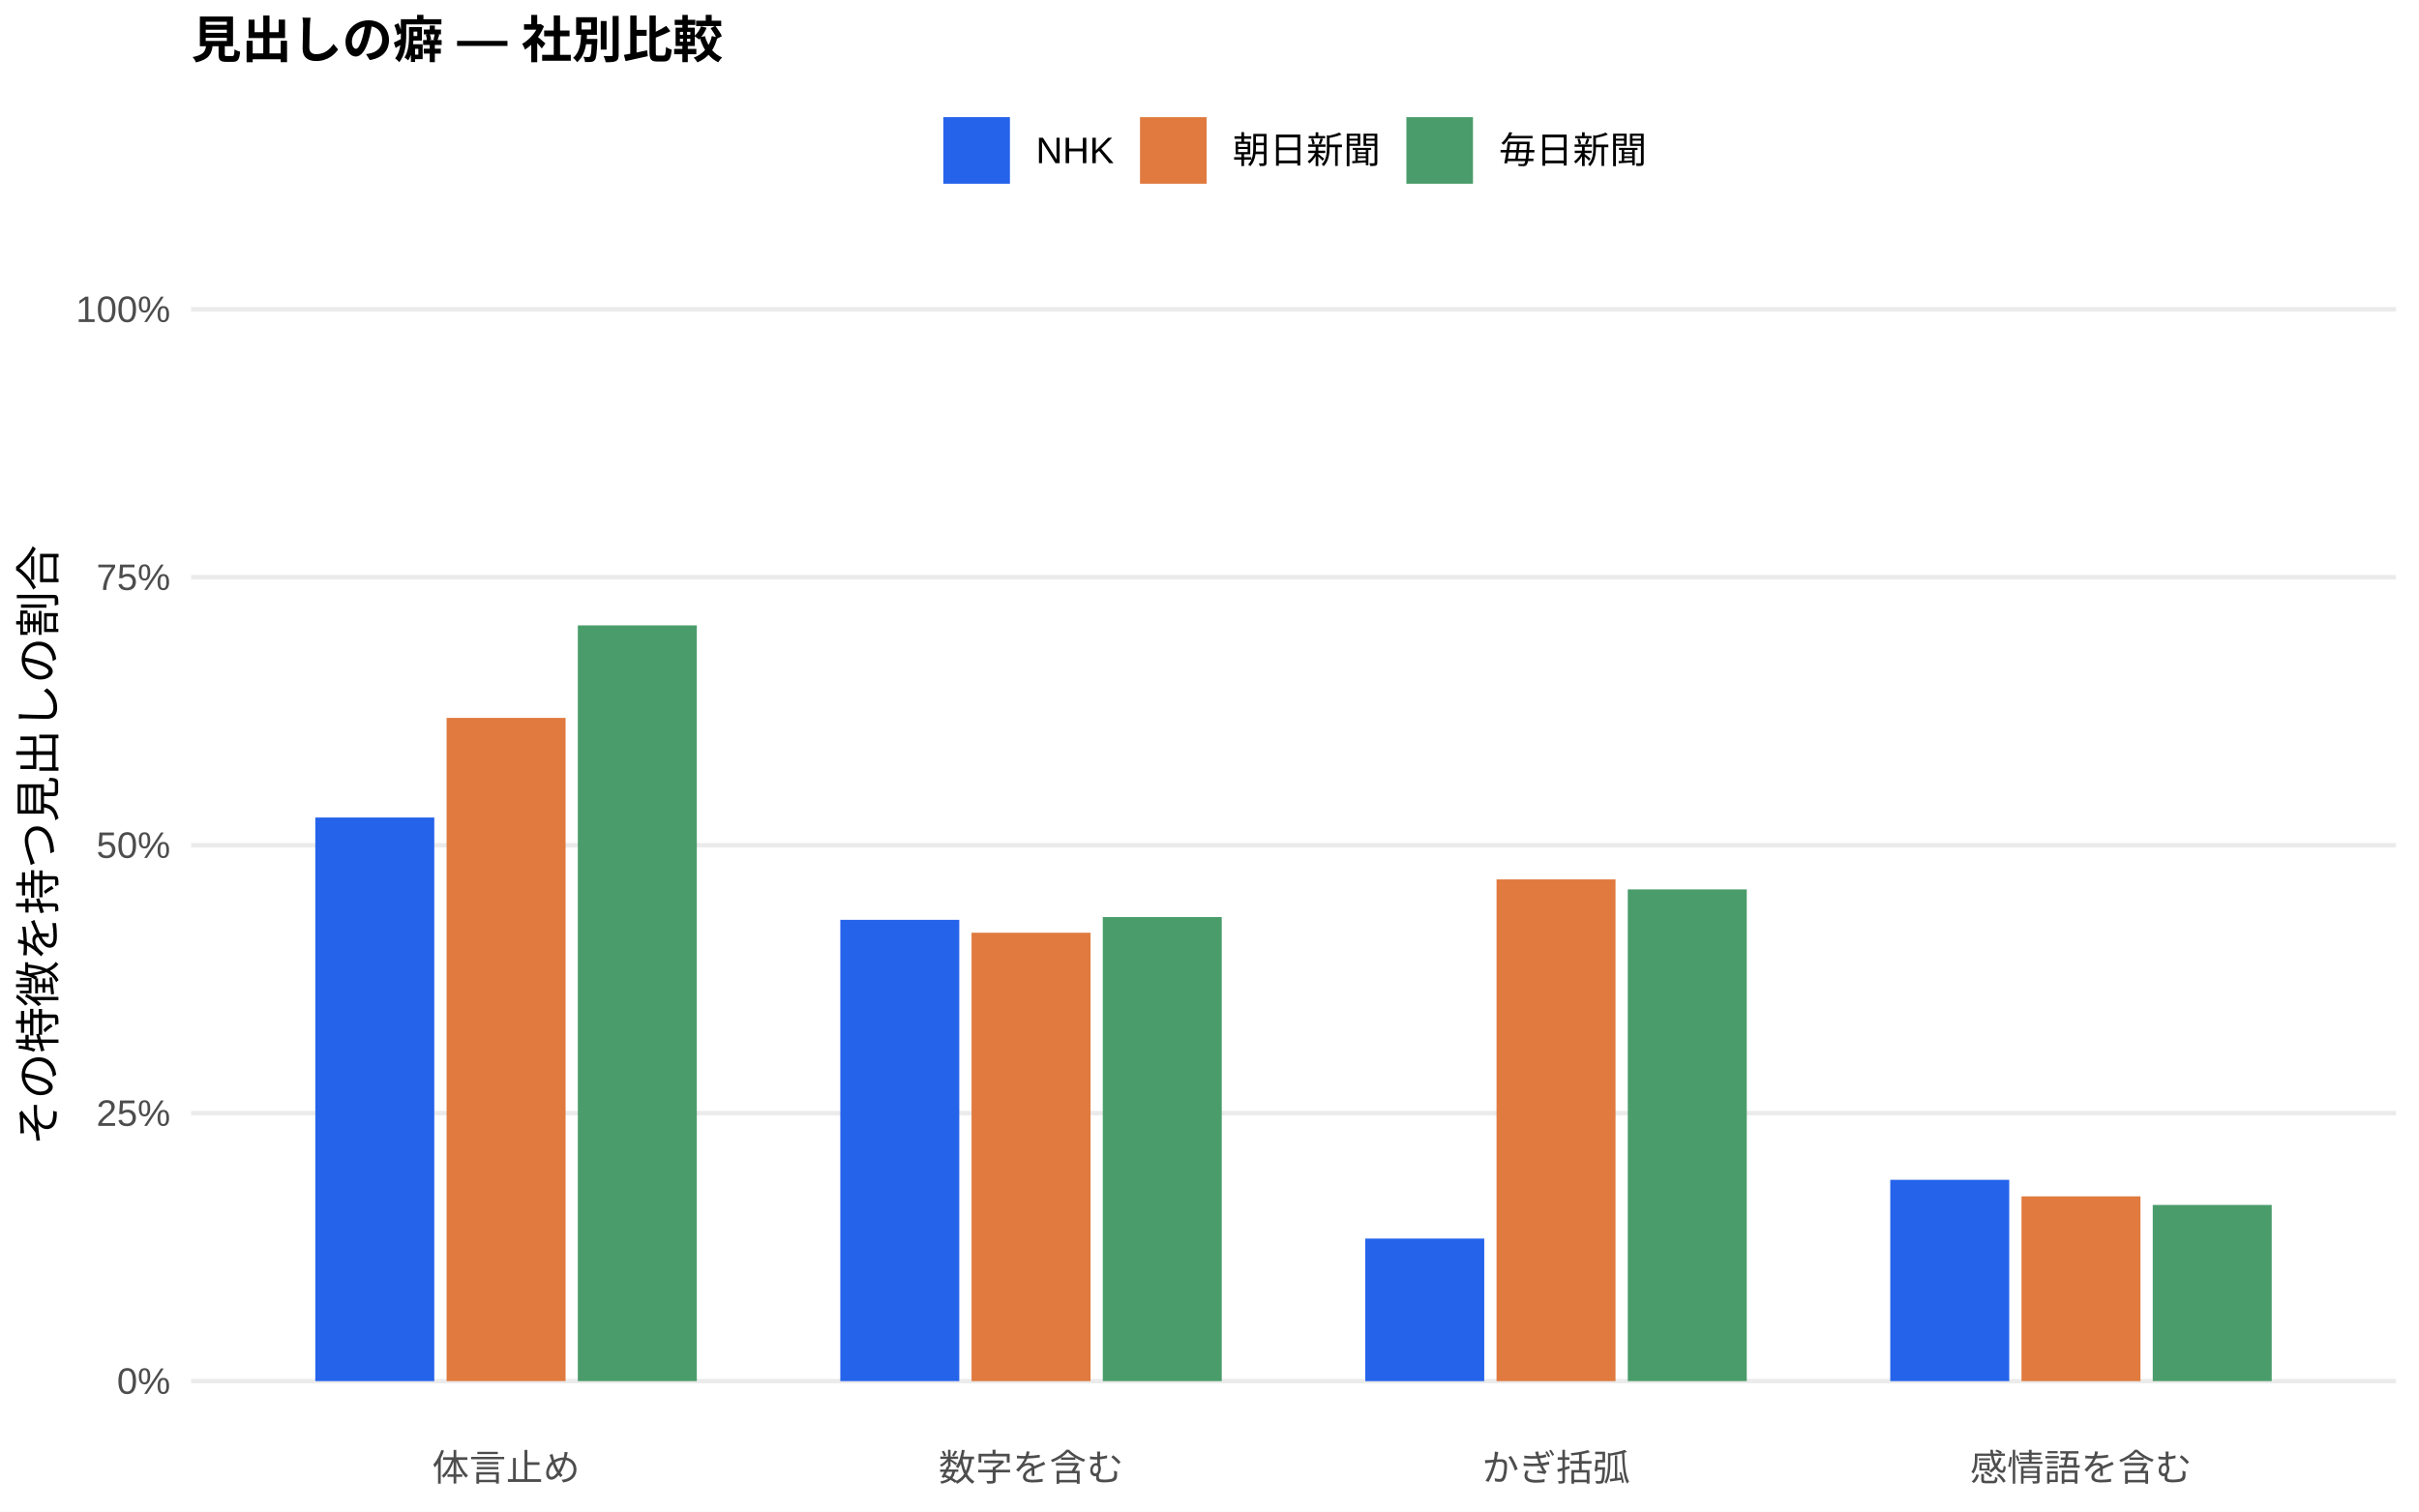
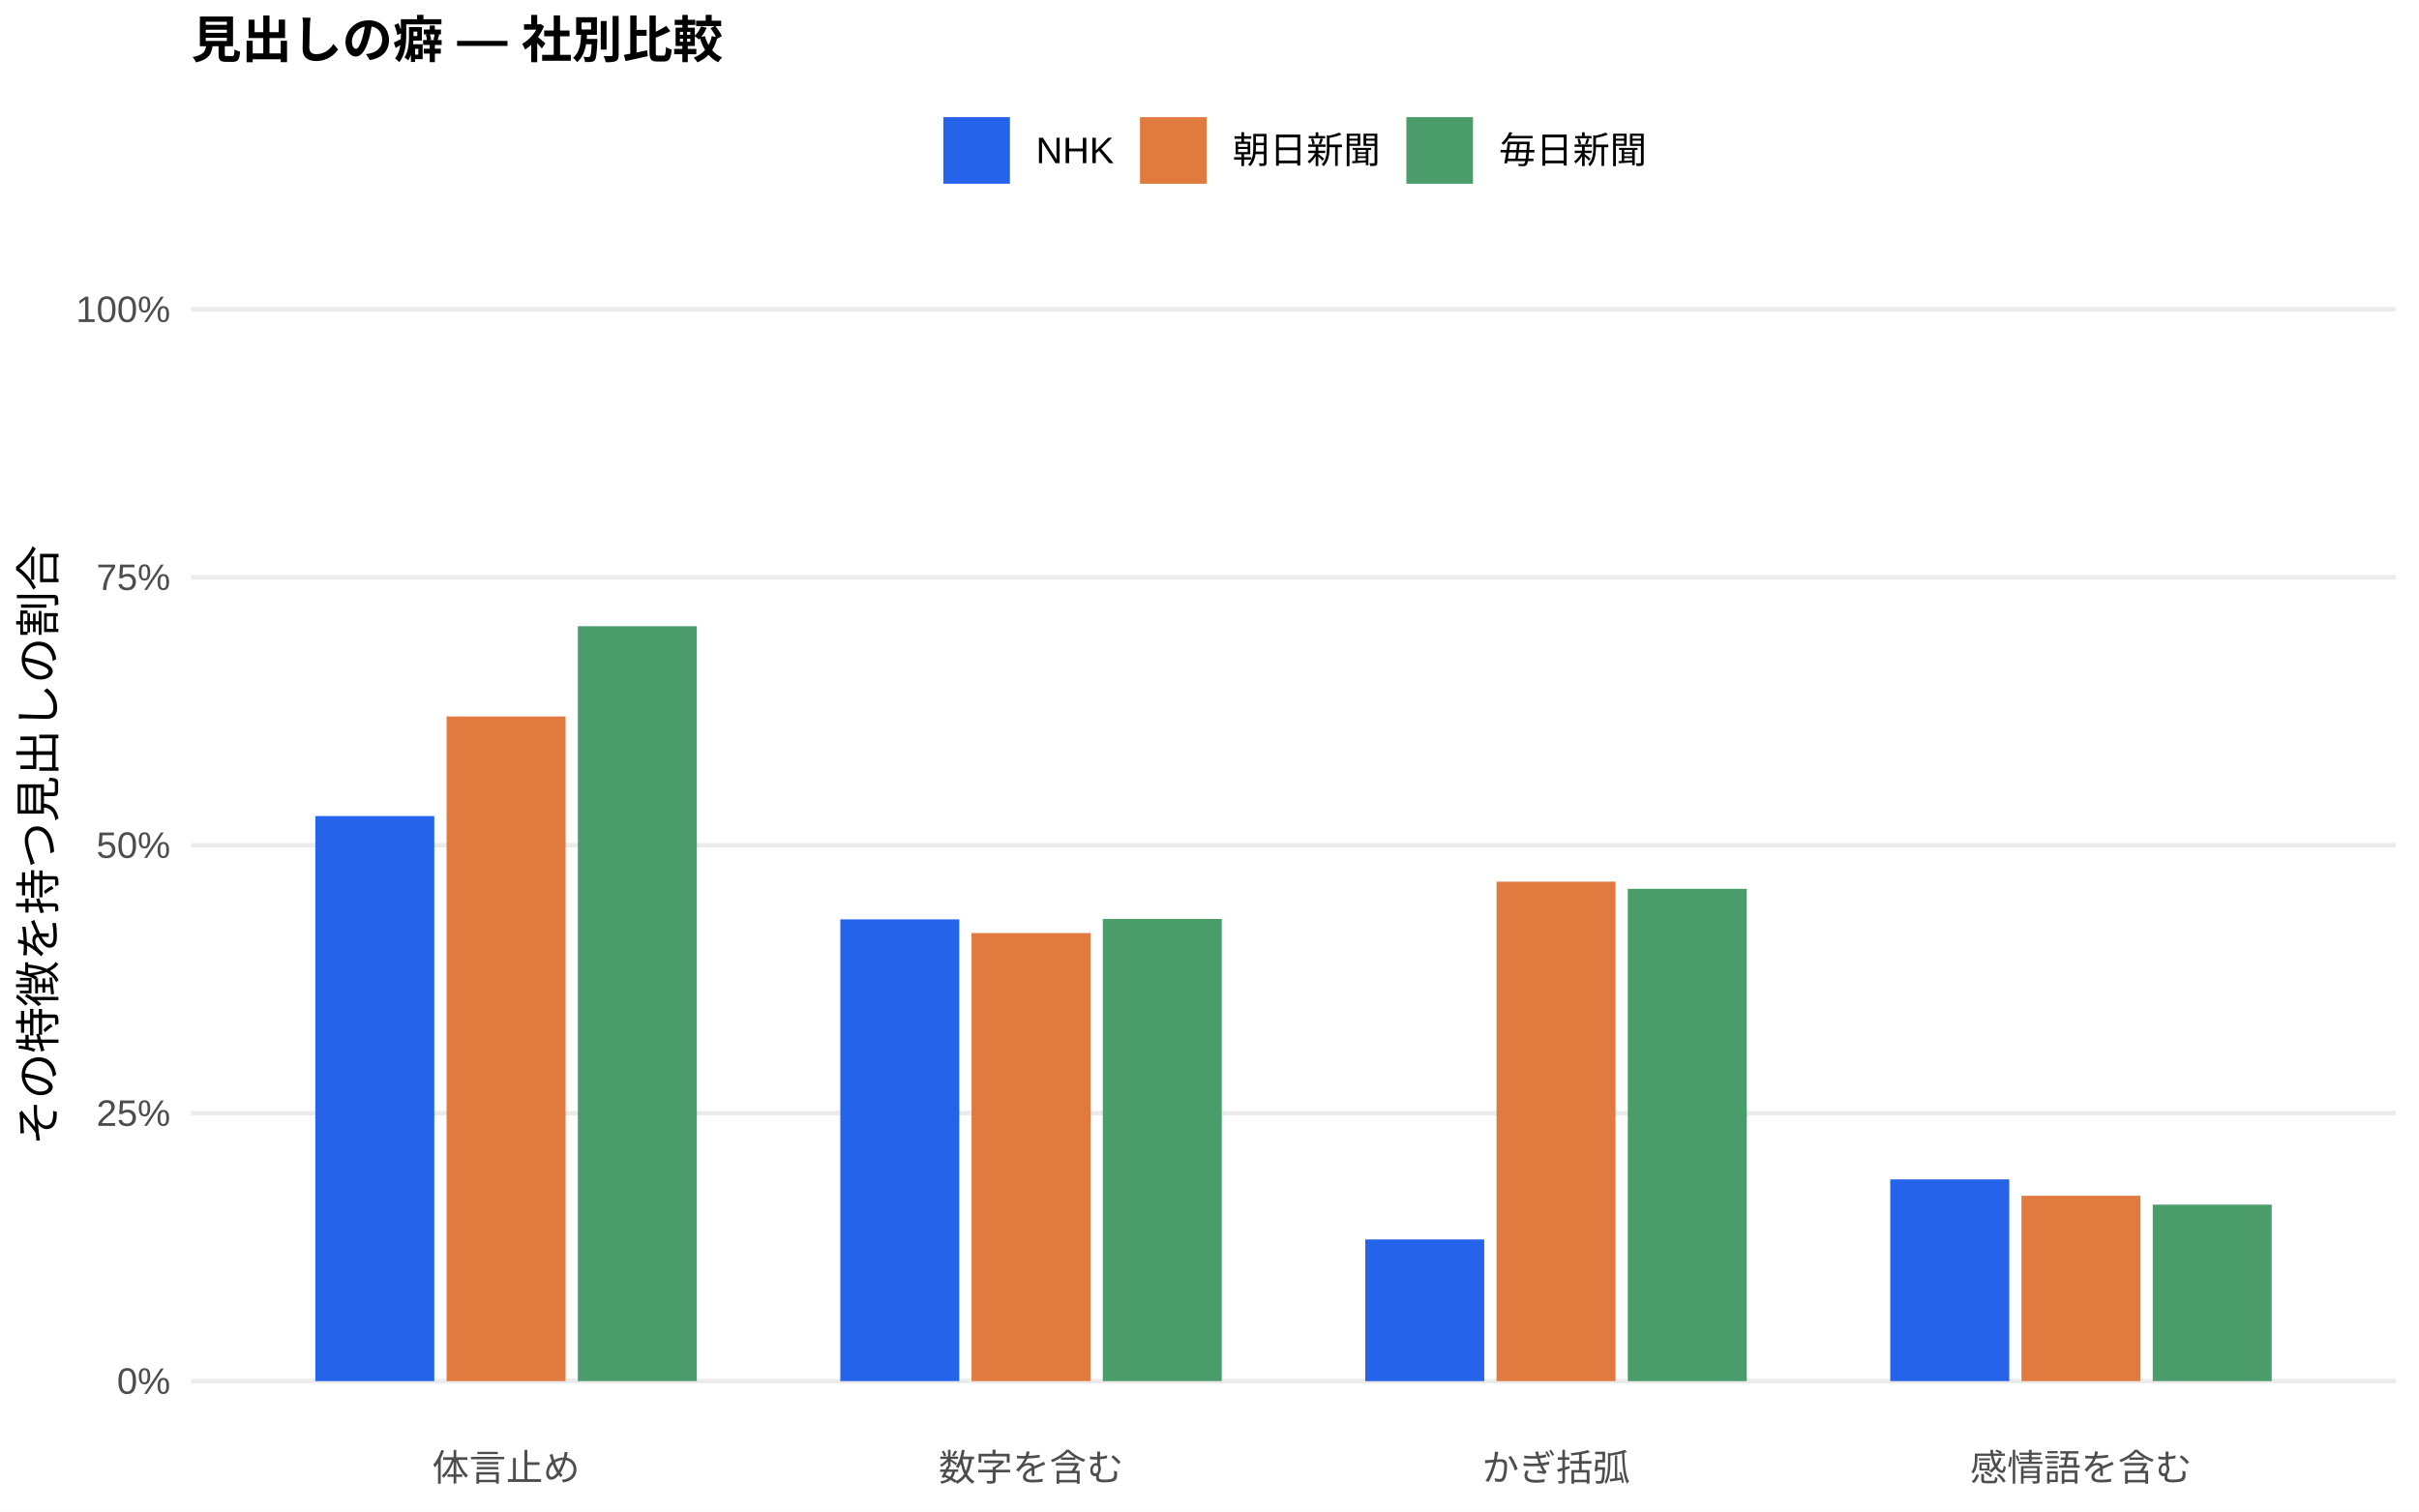
<svg xmlns="http://www.w3.org/2000/svg" width="576.00pt" height="360.00pt" viewBox="0 0 576.00 360.00">
  <g class="svglite">
    <defs>
      <style type="text/css">
    .svglite line, .svglite polyline, .svglite polygon, .svglite path, .svglite rect, .svglite circle {
      fill: none;
      stroke: #000000;
      stroke-linecap: round;
      stroke-linejoin: round;
      stroke-miterlimit: 10.00;
    }
    .svglite text {
      white-space: pre;
    }
    .svglite g.glyphgroup path {
      fill: inherit;
      stroke: none;
    }
  </style>
    </defs>
    <rect width="100%" height="100%" style="stroke: none; fill: #FFFFFF;" />
    <defs>
      <clipPath id="cpMC4wMHw1NzYuMDB8MC4wMHwzNjAuMDA=">
        <rect x="0.00" y="0.00" width="576.00" height="360.00" />
      </clipPath>
    </defs>
    <g clip-path="url(#cpMC4wMHw1NzYuMDB8MC4wMHwzNjAuMDA=)">
      <rect x="0.00" y="0.00" width="576.00" height="360.00" style="stroke-width: 1.07; stroke: none; fill: #FFFFFF;" />
    </g>
    <defs>
      <clipPath id="cpNDUuNTB8NTcwLjUyfDYwLjkxfDM0MS43MQ==">
        <rect x="45.50" y="60.91" width="525.02" height="280.80" />
      </clipPath>
    </defs>
    <g clip-path="url(#cpNDUuNTB8NTcwLjUyfDYwLjkxfDM0MS43MQ==)">
      <polyline points="45.50,328.94 570.52,328.94 " style="stroke-width: 1.07; stroke: #EBEBEB; stroke-linecap: butt;" />
      <polyline points="45.50,265.12 570.52,265.12 " style="stroke-width: 1.07; stroke: #EBEBEB; stroke-linecap: butt;" />
      <polyline points="45.50,201.31 570.52,201.31 " style="stroke-width: 1.07; stroke: #EBEBEB; stroke-linecap: butt;" />
      <polyline points="45.50,137.49 570.52,137.49 " style="stroke-width: 1.07; stroke: #EBEBEB; stroke-linecap: butt;" />
      <polyline points="45.50,73.67 570.52,73.67 " style="stroke-width: 1.07; stroke: #EBEBEB; stroke-linecap: butt;" />
-       <rect x="75.08" y="194.71" width="28.33" height="134.23" style="stroke-width: 1.07; stroke: none; stroke-linecap: butt; stroke-linejoin: miter; fill: #2563EB;" />
-       <rect x="200.09" y="219.08" width="28.33" height="109.86" style="stroke-width: 1.07; stroke: none; stroke-linecap: butt; stroke-linejoin: miter; fill: #2563EB;" />
-       <rect x="325.09" y="294.99" width="28.33" height="33.96" style="stroke-width: 1.07; stroke: none; stroke-linecap: butt; stroke-linejoin: miter; fill: #2563EB;" />
-       <rect x="450.10" y="281.00" width="28.33" height="47.94" style="stroke-width: 1.07; stroke: none; stroke-linecap: butt; stroke-linejoin: miter; fill: #2563EB;" />
-       <rect x="106.34" y="170.98" width="28.33" height="157.96" style="stroke-width: 1.07; stroke: none; stroke-linecap: butt; stroke-linejoin: miter; fill: #E07A3F;" />
-       <rect x="231.34" y="222.15" width="28.33" height="106.80" style="stroke-width: 1.07; stroke: none; stroke-linecap: butt; stroke-linejoin: miter; fill: #E07A3F;" />
-       <rect x="356.35" y="209.45" width="28.33" height="119.50" style="stroke-width: 1.07; stroke: none; stroke-linecap: butt; stroke-linejoin: miter; fill: #E07A3F;" />
-       <rect x="481.35" y="284.94" width="28.33" height="44.01" style="stroke-width: 1.07; stroke: none; stroke-linecap: butt; stroke-linejoin: miter; fill: #E07A3F;" />
-       <rect x="137.59" y="148.95" width="28.33" height="179.99" style="stroke-width: 1.07; stroke: none; stroke-linecap: butt; stroke-linejoin: miter; fill: #4A9D6B;" />
-       <rect x="262.59" y="218.41" width="28.33" height="110.53" style="stroke-width: 1.07; stroke: none; stroke-linecap: butt; stroke-linejoin: miter; fill: #4A9D6B;" />
-       <rect x="387.60" y="211.83" width="28.33" height="117.11" style="stroke-width: 1.07; stroke: none; stroke-linecap: butt; stroke-linejoin: miter; fill: #4A9D6B;" />
-       <rect x="512.60" y="286.98" width="28.33" height="41.96" style="stroke-width: 1.07; stroke: none; stroke-linecap: butt; stroke-linejoin: miter; fill: #4A9D6B;" />
+       <rect x="75.08" y="194.36" width="28.33" height="134.58" style="stroke-width: 1.07; stroke: none; stroke-linecap: butt; stroke-linejoin: miter; fill: #2563EB;" />
+       <rect x="200.09" y="218.97" width="28.33" height="109.97" style="stroke-width: 1.07; stroke: none; stroke-linecap: butt; stroke-linejoin: miter; fill: #2563EB;" />
+       <rect x="325.09" y="295.20" width="28.33" height="33.75" style="stroke-width: 1.07; stroke: none; stroke-linecap: butt; stroke-linejoin: miter; fill: #2563EB;" />
+       <rect x="450.10" y="280.90" width="28.33" height="48.04" style="stroke-width: 1.07; stroke: none; stroke-linecap: butt; stroke-linejoin: miter; fill: #2563EB;" />
+       <rect x="106.34" y="170.64" width="28.33" height="158.30" style="stroke-width: 1.07; stroke: none; stroke-linecap: butt; stroke-linejoin: miter; fill: #E07A3F;" />
+       <rect x="231.34" y="222.22" width="28.33" height="106.72" style="stroke-width: 1.07; stroke: none; stroke-linecap: butt; stroke-linejoin: miter; fill: #E07A3F;" />
+       <rect x="356.35" y="209.99" width="28.33" height="118.95" style="stroke-width: 1.07; stroke: none; stroke-linecap: butt; stroke-linejoin: miter; fill: #E07A3F;" />
+       <rect x="481.35" y="284.80" width="28.33" height="44.14" style="stroke-width: 1.07; stroke: none; stroke-linecap: butt; stroke-linejoin: miter; fill: #E07A3F;" />
+       <rect x="137.59" y="149.15" width="28.33" height="179.79" style="stroke-width: 1.07; stroke: none; stroke-linecap: butt; stroke-linejoin: miter; fill: #4A9D6B;" />
+       <rect x="262.59" y="218.86" width="28.33" height="110.08" style="stroke-width: 1.07; stroke: none; stroke-linecap: butt; stroke-linejoin: miter; fill: #4A9D6B;" />
+       <rect x="387.60" y="211.69" width="28.33" height="117.26" style="stroke-width: 1.07; stroke: none; stroke-linecap: butt; stroke-linejoin: miter; fill: #4A9D6B;" />
+       <rect x="512.60" y="286.91" width="28.33" height="42.03" style="stroke-width: 1.07; stroke: none; stroke-linecap: butt; stroke-linejoin: miter; fill: #4A9D6B;" />
    </g>
    <g clip-path="url(#cpMC4wMHw1NzYuMDB8MC4wMHwzNjAuMDA=)">
      <text x="40.57" y="331.97" text-anchor="end" style="font-size: 8.80px;fill: #4D4D4D; font-family: &quot;Liberation Sans&quot;;" textLength="12.72px" lengthAdjust="spacingAndGlyphs">0%</text>
      <text x="40.57" y="268.15" text-anchor="end" style="font-size: 8.80px;fill: #4D4D4D; font-family: &quot;Liberation Sans&quot;;" textLength="17.61px" lengthAdjust="spacingAndGlyphs">25%</text>
      <text x="40.57" y="204.33" text-anchor="end" style="font-size: 8.80px;fill: #4D4D4D; font-family: &quot;Liberation Sans&quot;;" textLength="17.61px" lengthAdjust="spacingAndGlyphs">50%</text>
      <text x="40.57" y="140.52" text-anchor="end" style="font-size: 8.80px;fill: #4D4D4D; font-family: &quot;Liberation Sans&quot;;" textLength="17.61px" lengthAdjust="spacingAndGlyphs">75%</text>
      <text x="40.57" y="76.70" text-anchor="end" style="font-size: 8.80px;fill: #4D4D4D; font-family: &quot;Liberation Sans&quot;;" textLength="22.50px" lengthAdjust="spacingAndGlyphs">100%</text>
      <text x="120.50" y="352.69" text-anchor="middle" style="font-size: 8.80px;fill: #4D4D4D; font-family: &quot;Liberation Sans&quot;;" textLength="35.19px" lengthAdjust="spacingAndGlyphs">体言止め</text>
      <text x="245.51" y="352.69" text-anchor="middle" style="font-size: 8.80px;fill: #4D4D4D; font-family: &quot;Liberation Sans&quot;;" textLength="43.98px" lengthAdjust="spacingAndGlyphs">数字を含む</text>
      <text x="370.51" y="352.69" text-anchor="middle" style="font-size: 8.80px;fill: #4D4D4D; font-family: &quot;Liberation Sans&quot;;" textLength="35.19px" lengthAdjust="spacingAndGlyphs">かぎ括弧</text>
      <text x="495.52" y="352.69" text-anchor="middle" style="font-size: 8.80px;fill: #4D4D4D; font-family: &quot;Liberation Sans&quot;;" textLength="52.78px" lengthAdjust="spacingAndGlyphs">感情語を含む</text>
      <text transform="translate(13.05,201.31) rotate(-90)" text-anchor="middle" style="font-size: 11.00px; font-family: &quot;Liberation Sans&quot;;" textLength="143.00px" lengthAdjust="spacingAndGlyphs">その特徴を持つ見出しの割合</text>
      <rect x="224.62" y="27.90" width="15.86" height="15.86" style="stroke-width: 1.07; stroke: none; stroke-linecap: butt; stroke-linejoin: miter; fill: #2563EB;" />
      <rect x="271.45" y="27.90" width="15.86" height="15.86" style="stroke-width: 1.07; stroke: none; stroke-linecap: butt; stroke-linejoin: miter; fill: #E07A3F;" />
      <rect x="334.88" y="27.90" width="15.86" height="15.86" style="stroke-width: 1.07; stroke: none; stroke-linecap: butt; stroke-linejoin: miter; fill: #4A9D6B;" />
      <text x="246.67" y="38.86" style="font-size: 8.80px; font-family: &quot;Liberation Sans&quot;;" textLength="18.59px" lengthAdjust="spacingAndGlyphs">NHK</text>
      <text x="293.50" y="38.86" style="font-size: 8.80px; font-family: &quot;Liberation Sans&quot;;" textLength="35.19px" lengthAdjust="spacingAndGlyphs">朝日新聞</text>
      <text x="356.93" y="38.86" style="font-size: 8.80px; font-family: &quot;Liberation Sans&quot;;" textLength="35.19px" lengthAdjust="spacingAndGlyphs">毎日新聞</text>
      <text x="45.50" y="13.74" style="font-size: 12.00px; font-weight: bold; font-family: &quot;Liberation Sans&quot;;" textLength="126.66px" lengthAdjust="spacingAndGlyphs">見出しの癖 — 社別比較</text>
    </g>
  </g>
</svg>
